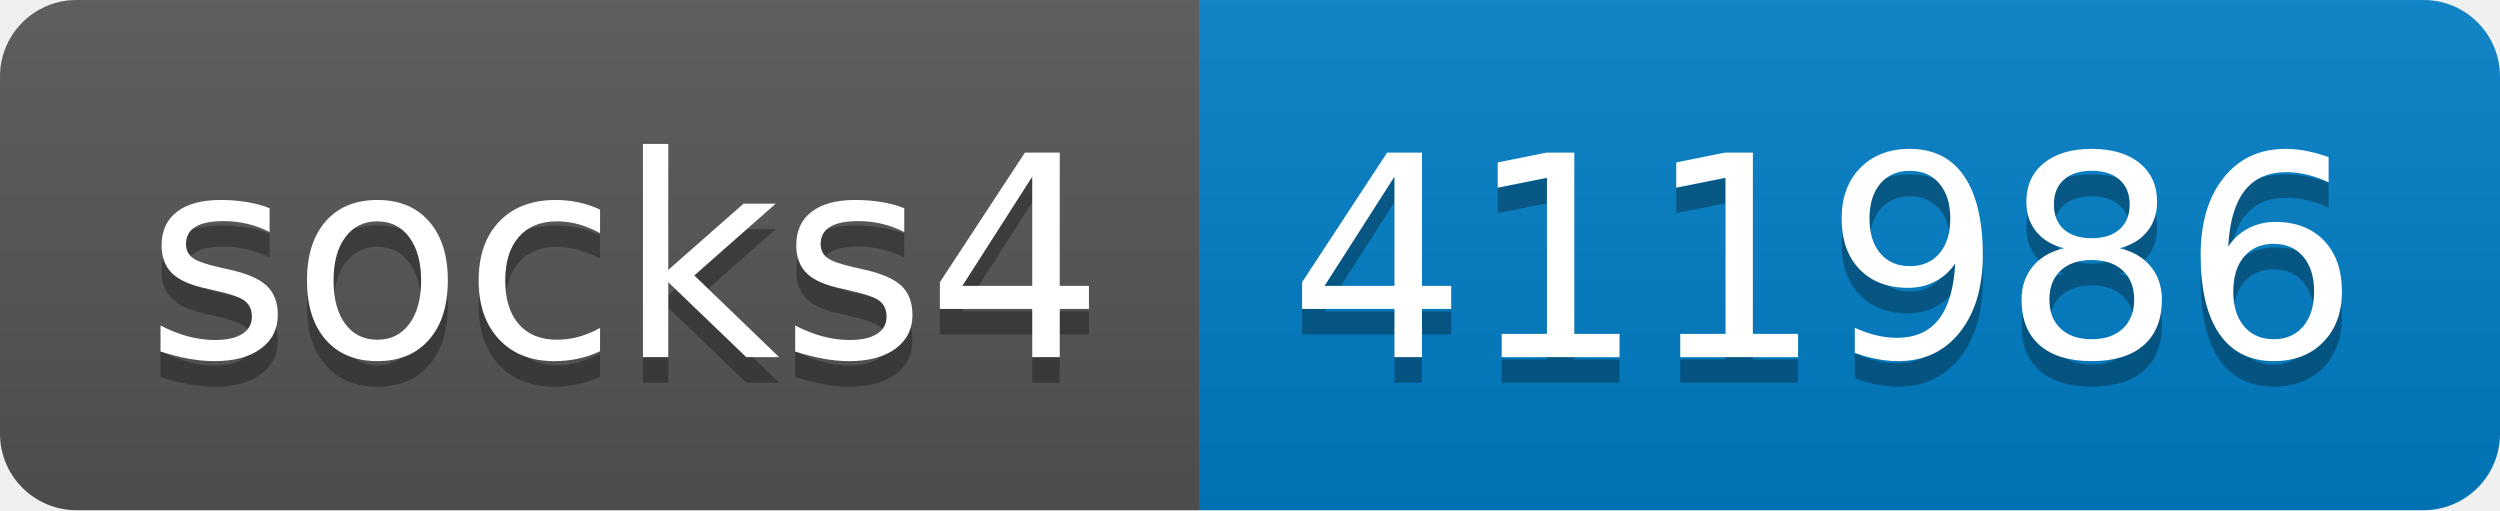
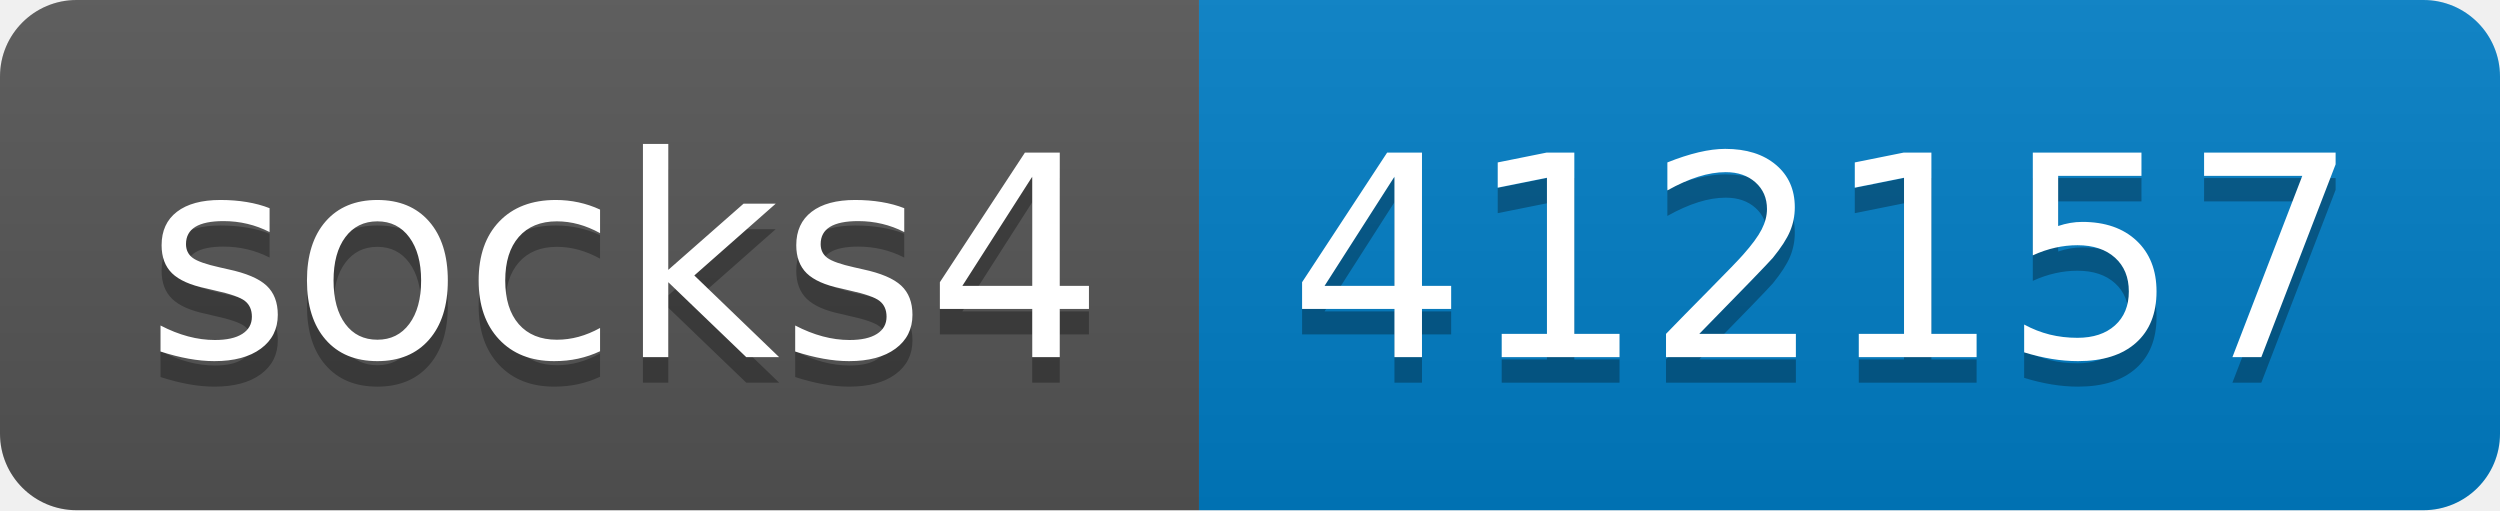
- <svg xmlns="http://www.w3.org/2000/svg" width="98" height="20" role="img" aria-label="socks4: 411986">
+ <svg xmlns="http://www.w3.org/2000/svg" width="98" height="20" role="img" aria-label="socks4: 412157">
  <linearGradient id="s" x2="0" y2="100%">
    <stop offset="0" stop-color="#bbb" stop-opacity=".1" />
    <stop offset="1" stop-opacity=".1" />
  </linearGradient>
  <clipPath id="r">
    <rect width="98" height="20" rx="3" fill="#fff" />
  </clipPath>
  <g clip-path="url(#r)">
    <rect width="47" height="20" fill="#555" />
    <rect x="47" width="51" height="20" fill="#007ec6" />
    <rect width="98" height="20" fill="url(#s)" />
  </g>
  <g fill="#fff" text-anchor="middle" font-family="Verdana,Geneva,DejaVu Sans,sans-serif" text-rendering="geometricPrecision" font-size="110">
    <text aria-hidden="true" x="245" y="150" fill="#010101" fill-opacity=".3" transform="scale(.1)" textLength="370">socks4</text>
    <text x="245" y="140" transform="scale(.1)" fill="#fff" textLength="370">socks4</text>
-     <text aria-hidden="true" x="715" y="150" fill="#010101" fill-opacity=".3" transform="scale(.1)" textLength="410">411986</text>
-     <text x="715" y="140" transform="scale(.1)" fill="#fff" textLength="410">411986</text>
+     <text aria-hidden="true" x="715" y="150" fill="#010101" fill-opacity=".3" transform="scale(.1)" textLength="410">412157</text>
+     <text x="715" y="140" transform="scale(.1)" fill="#fff" textLength="410">412157</text>
  </g>
</svg>
